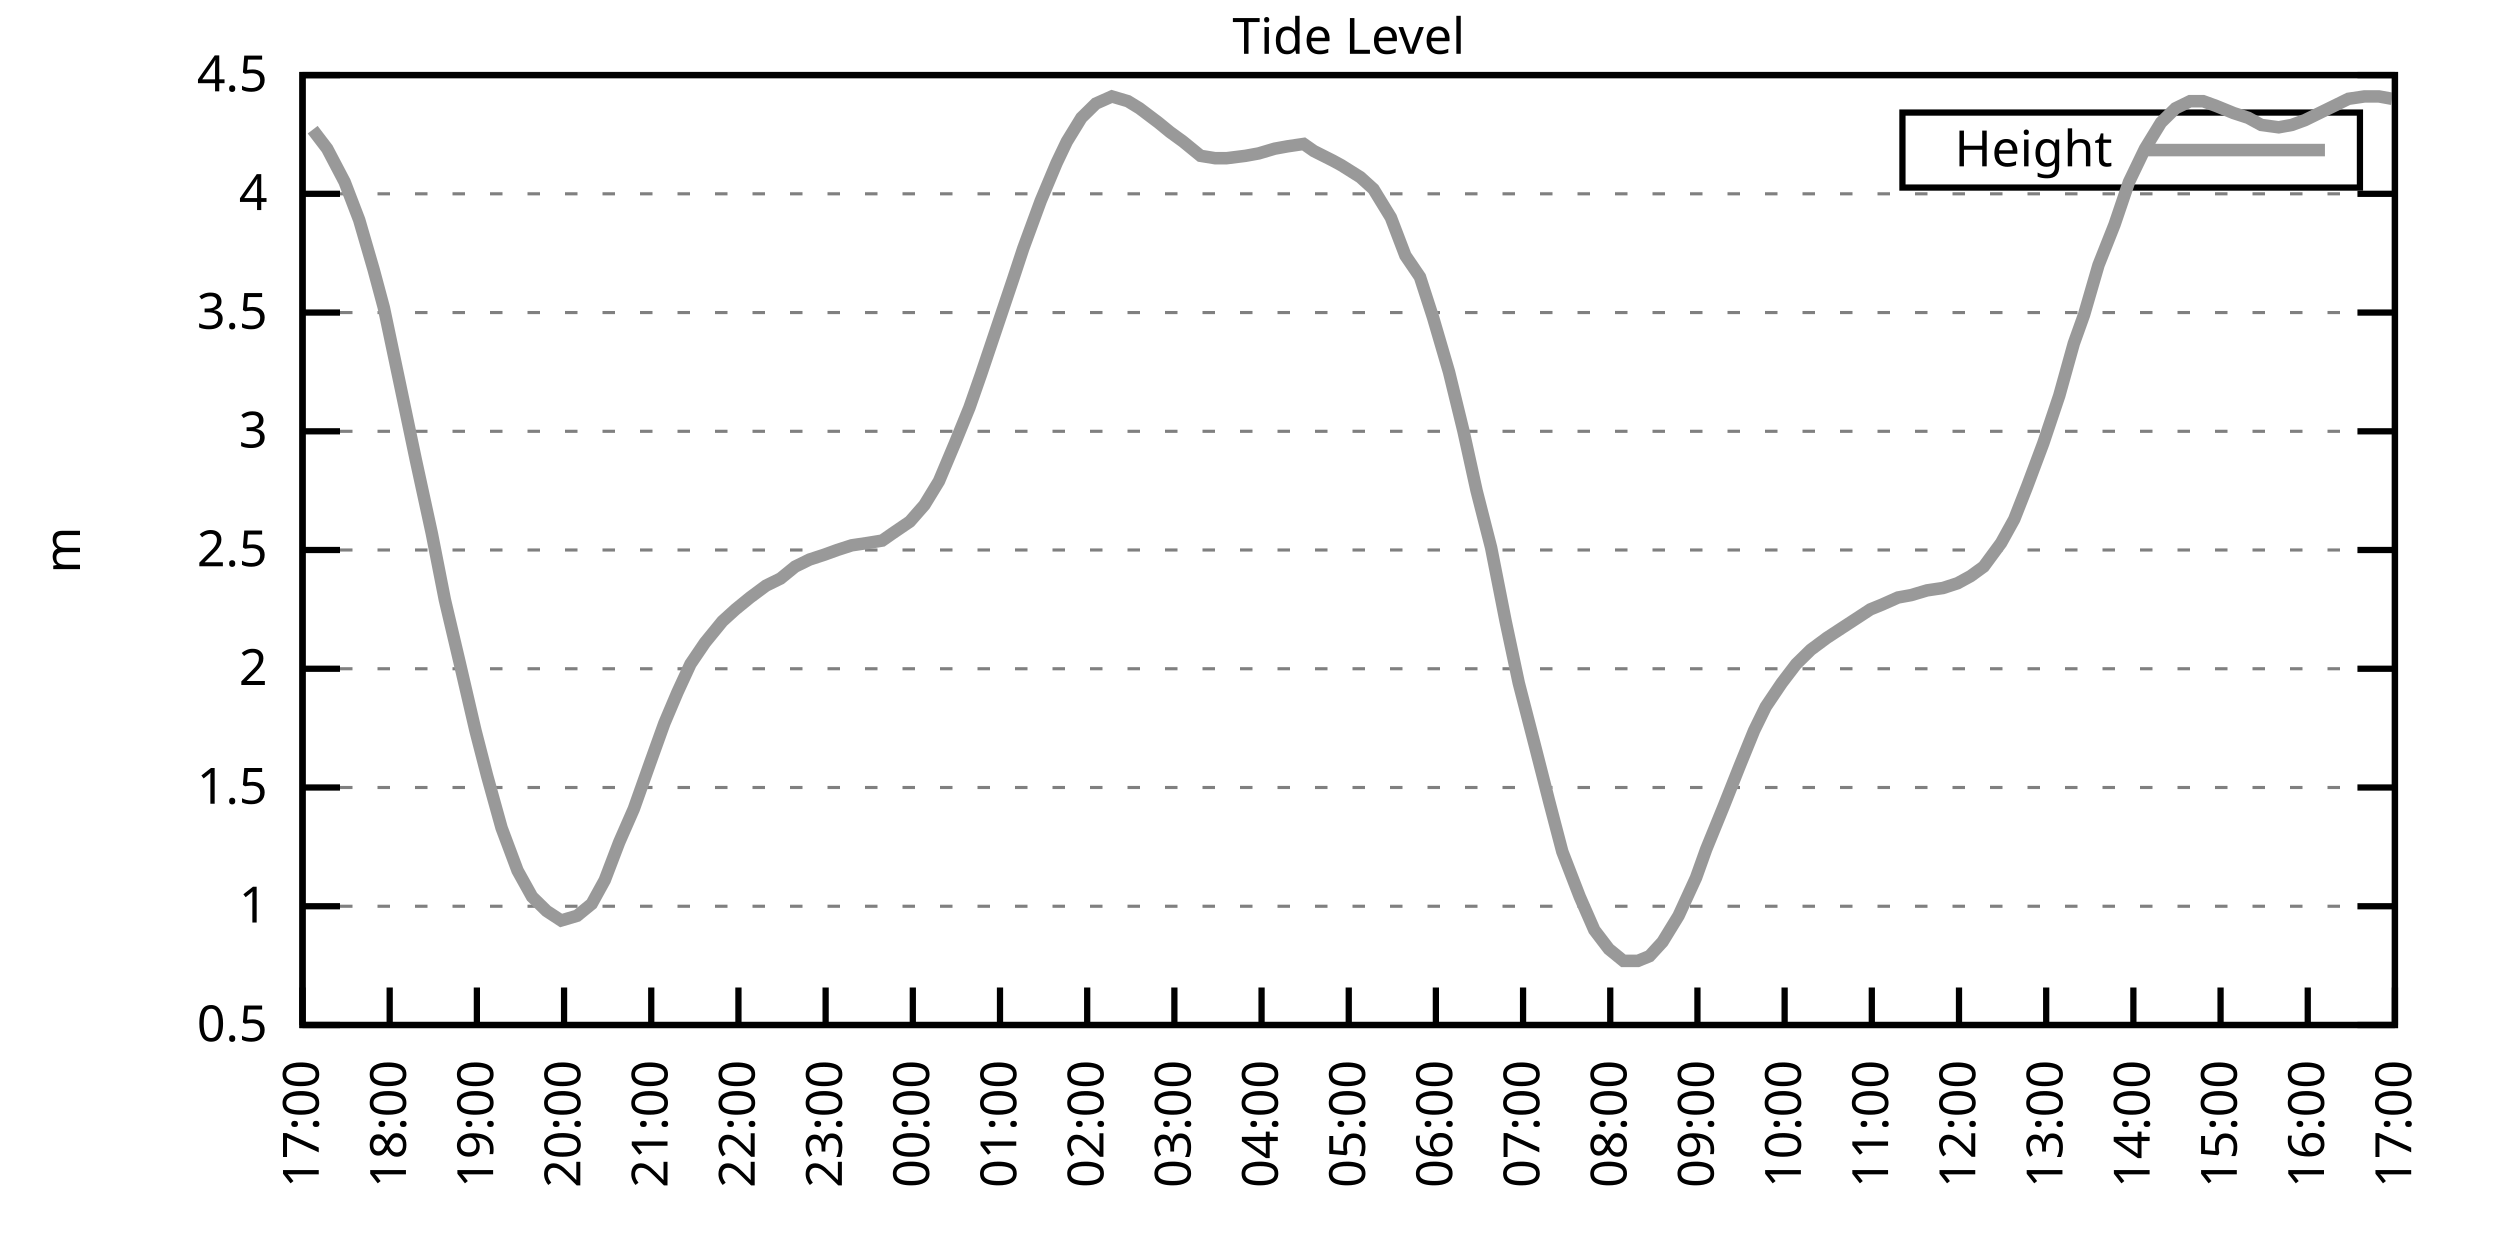
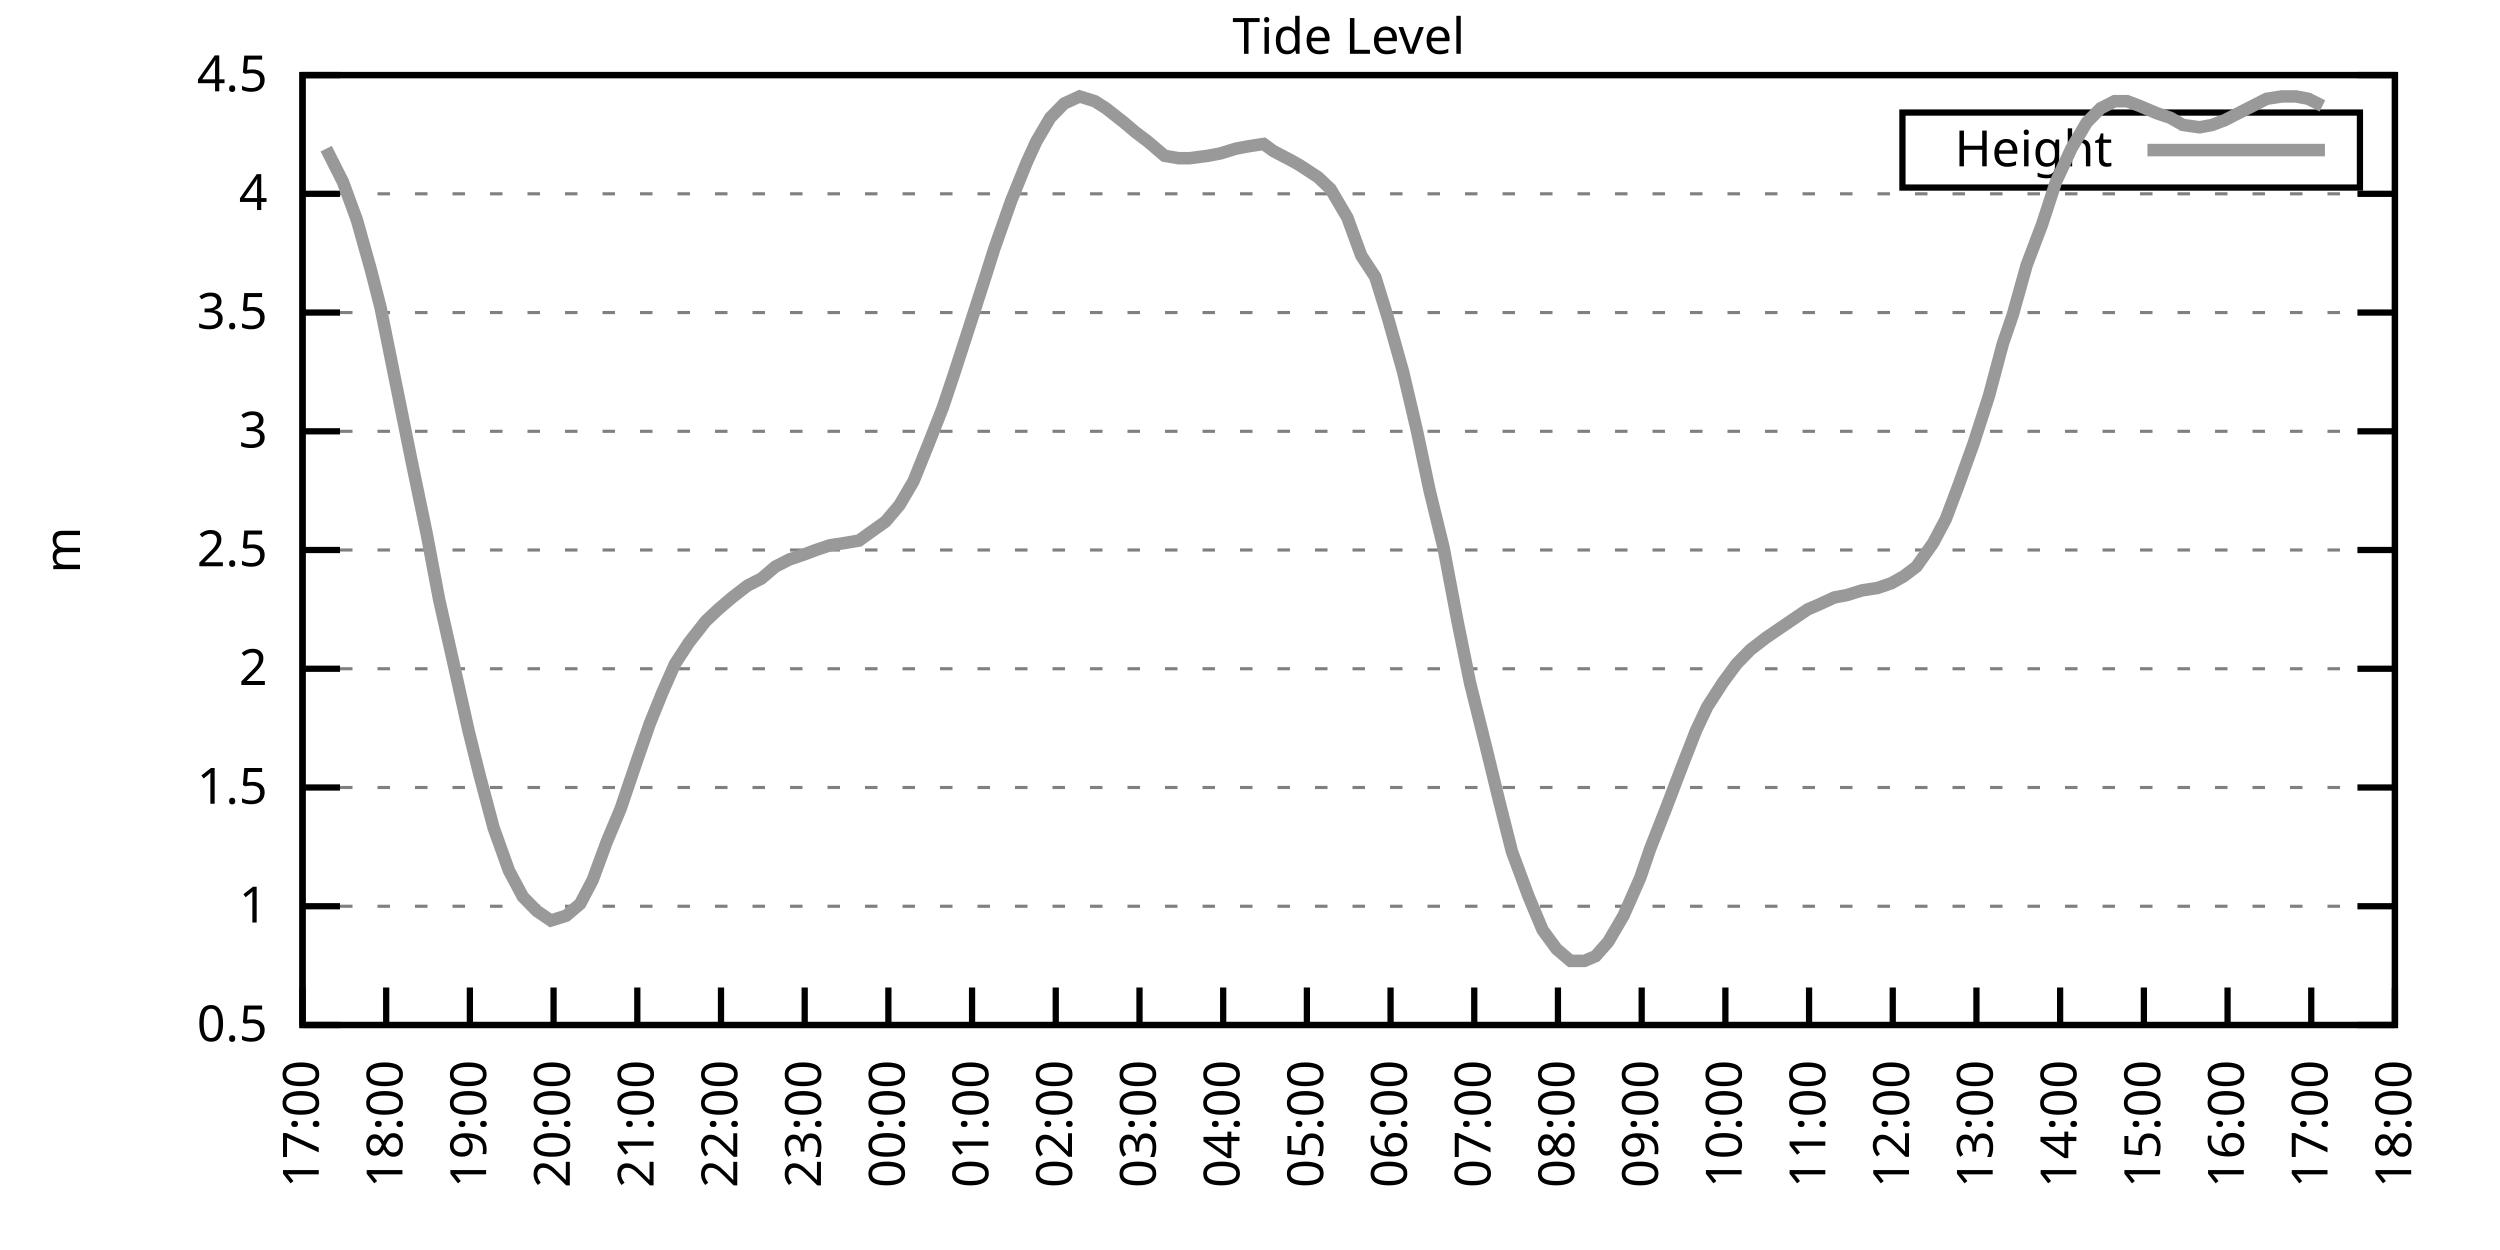
<svg xmlns="http://www.w3.org/2000/svg" xmlns:xlink="http://www.w3.org/1999/xlink" width="400" height="200" viewBox="0 0 400 200">
  <g id="gnuplot_canvas">
    <rect x="0" y="0" width="400" height="200" fill="none" />
    <defs>
      <circle id="gpDot" r="0.5" stroke-width="0.5" stroke="currentColor" />
      <path id="gpPt0" stroke-width="0.333" stroke="currentColor" d="M-1,0 h2 M0,-1 v2" />
      <path id="gpPt1" stroke-width="0.333" stroke="currentColor" d="M-1,-1 L1,1 M1,-1 L-1,1" />
      <path id="gpPt2" stroke-width="0.333" stroke="currentColor" d="M-1,0 L1,0 M0,-1 L0,1 M-1,-1 L1,1 M-1,1 L1,-1" />
      <rect id="gpPt3" stroke-width="0.333" stroke="currentColor" x="-1" y="-1" width="2" height="2" />
      <rect id="gpPt4" stroke-width="0.333" stroke="currentColor" fill="currentColor" x="-1" y="-1" width="2" height="2" />
      <circle id="gpPt5" stroke-width="0.333" stroke="currentColor" cx="0" cy="0" r="1" />
      <use xlink:href="#gpPt5" id="gpPt6" fill="currentColor" stroke="none" />
      <path id="gpPt7" stroke-width="0.333" stroke="currentColor" d="M0,-1.33 L-1.33,0.67 L1.33,0.67 z" />
      <use xlink:href="#gpPt7" id="gpPt8" fill="currentColor" stroke="none" />
      <use xlink:href="#gpPt7" id="gpPt9" stroke="currentColor" transform="rotate(180)" />
      <use xlink:href="#gpPt9" id="gpPt10" fill="currentColor" stroke="none" />
      <use xlink:href="#gpPt3" id="gpPt11" stroke="currentColor" transform="rotate(45)" />
      <use xlink:href="#gpPt11" id="gpPt12" fill="currentColor" stroke="none" />
      <path id="gpPt13" stroke-width="0.333" stroke="currentColor" d="M0,1.330 L1.265,0.411 L0.782,-1.067 L-0.782,-1.076 L-1.265,0.411 z" />
      <use xlink:href="#gpPt13" id="gpPt14" fill="currentColor" stroke="none" />
      <filter id="textbox" filterUnits="objectBoundingBox" x="0" y="0" height="1" width="1">
        <feFlood flood-color="white" flood-opacity="1" result="bgnd" />
        <feComposite in="SourceGraphic" in2="bgnd" operator="atop" />
      </filter>
      <filter id="greybox" filterUnits="objectBoundingBox" x="0" y="0" height="1" width="1">
        <feFlood flood-color="lightgrey" flood-opacity="1" result="grey" />
        <feComposite in="SourceGraphic" in2="grey" operator="atop" />
      </filter>
    </defs>
    <g fill="none" color="white" stroke="currentColor" stroke-width="1.00" stroke-linecap="butt" stroke-linejoin="miter">
</g>
    <g fill="none" color="black" stroke="currentColor" stroke-width="1.00" stroke-linecap="butt" stroke-linejoin="miter">
      <g stroke="none" shape-rendering="crispEdges">
        <polygon fill="rgb(255, 255, 255)" points="48.40,164.00 383.18,164.00 383.18,12.02 48.40,12.02 " />
      </g>
    </g>
    <g fill="none" color="black" stroke="currentColor" stroke-width="1.00" stroke-linecap="butt" stroke-linejoin="miter">
</g>
    <g fill="none" color="black" stroke="black" stroke-width="0.50" stroke-linecap="butt" stroke-linejoin="miter">
</g>
    <g fill="none" color="gray" stroke="currentColor" stroke-width="0.50" stroke-linecap="butt" stroke-linejoin="miter">
      <path stroke="gray" stroke-dasharray="2,4" class="gridline" d="M48.40,164.00 L383.19,164.00  " />
    </g>
    <g fill="none" color="gray" stroke="gray" stroke-width="1.00" stroke-linecap="butt" stroke-linejoin="miter">
</g>
    <g fill="none" color="black" stroke="currentColor" stroke-width="1.00" stroke-linecap="butt" stroke-linejoin="miter">
      <path stroke="black" d="M48.40,164.00 L54.40,164.00 M383.19,164.00 L377.19,164.00  " />
      <g transform="translate(42.80,166.60)" stroke="none" fill="black" font-family="Sans" font-size="8.00" text-anchor="end">
        <text>
          <tspan font-family="Sans"> 0.5</tspan>
        </text>
      </g>
    </g>
    <g fill="none" color="black" stroke="currentColor" stroke-width="1.00" stroke-linecap="butt" stroke-linejoin="miter">
</g>
    <g fill="none" color="black" stroke="black" stroke-width="0.50" stroke-linecap="butt" stroke-linejoin="miter">
</g>
    <g fill="none" color="gray" stroke="currentColor" stroke-width="0.50" stroke-linecap="butt" stroke-linejoin="miter">
      <path stroke="gray" stroke-dasharray="2,4" class="gridline" d="M48.40,145.00 L383.19,145.00  " />
    </g>
    <g fill="none" color="gray" stroke="gray" stroke-width="1.00" stroke-linecap="butt" stroke-linejoin="miter">
</g>
    <g fill="none" color="black" stroke="currentColor" stroke-width="1.00" stroke-linecap="butt" stroke-linejoin="miter">
      <path stroke="black" d="M48.40,145.00 L54.40,145.00 M383.19,145.00 L377.19,145.00  " />
      <g transform="translate(42.80,147.60)" stroke="none" fill="black" font-family="Sans" font-size="8.00" text-anchor="end">
        <text>
          <tspan font-family="Sans"> 1</tspan>
        </text>
      </g>
    </g>
    <g fill="none" color="black" stroke="currentColor" stroke-width="1.00" stroke-linecap="butt" stroke-linejoin="miter">
</g>
    <g fill="none" color="black" stroke="black" stroke-width="0.50" stroke-linecap="butt" stroke-linejoin="miter">
</g>
    <g fill="none" color="gray" stroke="currentColor" stroke-width="0.50" stroke-linecap="butt" stroke-linejoin="miter">
      <path stroke="gray" stroke-dasharray="2,4" class="gridline" d="M48.40,126.00 L383.19,126.00  " />
    </g>
    <g fill="none" color="gray" stroke="gray" stroke-width="1.00" stroke-linecap="butt" stroke-linejoin="miter">
</g>
    <g fill="none" color="black" stroke="currentColor" stroke-width="1.00" stroke-linecap="butt" stroke-linejoin="miter">
      <path stroke="black" d="M48.40,126.00 L54.40,126.00 M383.19,126.00 L377.19,126.00  " />
      <g transform="translate(42.80,128.60)" stroke="none" fill="black" font-family="Sans" font-size="8.00" text-anchor="end">
        <text>
          <tspan font-family="Sans"> 1.5</tspan>
        </text>
      </g>
    </g>
    <g fill="none" color="black" stroke="currentColor" stroke-width="1.00" stroke-linecap="butt" stroke-linejoin="miter">
</g>
    <g fill="none" color="black" stroke="black" stroke-width="0.50" stroke-linecap="butt" stroke-linejoin="miter">
</g>
    <g fill="none" color="gray" stroke="currentColor" stroke-width="0.50" stroke-linecap="butt" stroke-linejoin="miter">
      <path stroke="gray" stroke-dasharray="2,4" class="gridline" d="M48.40,107.00 L383.19,107.00  " />
    </g>
    <g fill="none" color="gray" stroke="gray" stroke-width="1.00" stroke-linecap="butt" stroke-linejoin="miter">
</g>
    <g fill="none" color="black" stroke="currentColor" stroke-width="1.00" stroke-linecap="butt" stroke-linejoin="miter">
      <path stroke="black" d="M48.40,107.00 L54.40,107.00 M383.19,107.00 L377.19,107.00  " />
      <g transform="translate(42.80,109.60)" stroke="none" fill="black" font-family="Sans" font-size="8.00" text-anchor="end">
        <text>
          <tspan font-family="Sans"> 2</tspan>
        </text>
      </g>
    </g>
    <g fill="none" color="black" stroke="currentColor" stroke-width="1.00" stroke-linecap="butt" stroke-linejoin="miter">
</g>
    <g fill="none" color="black" stroke="black" stroke-width="0.50" stroke-linecap="butt" stroke-linejoin="miter">
</g>
    <g fill="none" color="gray" stroke="currentColor" stroke-width="0.50" stroke-linecap="butt" stroke-linejoin="miter">
      <path stroke="gray" stroke-dasharray="2,4" class="gridline" d="M48.40,88.00 L383.19,88.00  " />
    </g>
    <g fill="none" color="gray" stroke="gray" stroke-width="1.00" stroke-linecap="butt" stroke-linejoin="miter">
</g>
    <g fill="none" color="black" stroke="currentColor" stroke-width="1.00" stroke-linecap="butt" stroke-linejoin="miter">
      <path stroke="black" d="M48.40,88.00 L54.40,88.00 M383.19,88.00 L377.19,88.00  " />
      <g transform="translate(42.80,90.60)" stroke="none" fill="black" font-family="Sans" font-size="8.00" text-anchor="end">
        <text>
          <tspan font-family="Sans"> 2.5</tspan>
        </text>
      </g>
    </g>
    <g fill="none" color="black" stroke="currentColor" stroke-width="1.00" stroke-linecap="butt" stroke-linejoin="miter">
</g>
    <g fill="none" color="black" stroke="black" stroke-width="0.50" stroke-linecap="butt" stroke-linejoin="miter">
</g>
    <g fill="none" color="gray" stroke="currentColor" stroke-width="0.50" stroke-linecap="butt" stroke-linejoin="miter">
      <path stroke="gray" stroke-dasharray="2,4" class="gridline" d="M48.40,69.01 L383.19,69.01  " />
    </g>
    <g fill="none" color="gray" stroke="gray" stroke-width="1.00" stroke-linecap="butt" stroke-linejoin="miter">
</g>
    <g fill="none" color="black" stroke="currentColor" stroke-width="1.00" stroke-linecap="butt" stroke-linejoin="miter">
      <path stroke="black" d="M48.40,69.01 L54.40,69.01 M383.19,69.01 L377.19,69.01  " />
      <g transform="translate(42.80,71.61)" stroke="none" fill="black" font-family="Sans" font-size="8.00" text-anchor="end">
        <text>
          <tspan font-family="Sans"> 3</tspan>
        </text>
      </g>
    </g>
    <g fill="none" color="black" stroke="currentColor" stroke-width="1.00" stroke-linecap="butt" stroke-linejoin="miter">
</g>
    <g fill="none" color="black" stroke="black" stroke-width="0.50" stroke-linecap="butt" stroke-linejoin="miter">
</g>
    <g fill="none" color="gray" stroke="currentColor" stroke-width="0.50" stroke-linecap="butt" stroke-linejoin="miter">
      <path stroke="gray" stroke-dasharray="2,4" class="gridline" d="M48.40,50.01 L383.19,50.01  " />
    </g>
    <g fill="none" color="gray" stroke="gray" stroke-width="1.00" stroke-linecap="butt" stroke-linejoin="miter">
</g>
    <g fill="none" color="black" stroke="currentColor" stroke-width="1.00" stroke-linecap="butt" stroke-linejoin="miter">
      <path stroke="black" d="M48.40,50.01 L54.40,50.01 M383.19,50.01 L377.19,50.01  " />
      <g transform="translate(42.80,52.61)" stroke="none" fill="black" font-family="Sans" font-size="8.00" text-anchor="end">
        <text>
          <tspan font-family="Sans"> 3.5</tspan>
        </text>
      </g>
    </g>
    <g fill="none" color="black" stroke="currentColor" stroke-width="1.00" stroke-linecap="butt" stroke-linejoin="miter">
</g>
    <g fill="none" color="black" stroke="black" stroke-width="0.50" stroke-linecap="butt" stroke-linejoin="miter">
</g>
    <g fill="none" color="gray" stroke="currentColor" stroke-width="0.50" stroke-linecap="butt" stroke-linejoin="miter">
      <path stroke="gray" stroke-dasharray="2,4" class="gridline" d="M48.40,31.01 L383.19,31.01  " />
    </g>
    <g fill="none" color="gray" stroke="gray" stroke-width="1.00" stroke-linecap="butt" stroke-linejoin="miter">
</g>
    <g fill="none" color="black" stroke="currentColor" stroke-width="1.00" stroke-linecap="butt" stroke-linejoin="miter">
      <path stroke="black" d="M48.40,31.01 L54.40,31.01 M383.19,31.01 L377.19,31.01  " />
      <g transform="translate(42.80,33.61)" stroke="none" fill="black" font-family="Sans" font-size="8.00" text-anchor="end">
        <text>
          <tspan font-family="Sans"> 4</tspan>
        </text>
      </g>
    </g>
    <g fill="none" color="black" stroke="currentColor" stroke-width="1.00" stroke-linecap="butt" stroke-linejoin="miter">
</g>
    <g fill="none" color="black" stroke="black" stroke-width="0.50" stroke-linecap="butt" stroke-linejoin="miter">
</g>
    <g fill="none" color="gray" stroke="currentColor" stroke-width="0.50" stroke-linecap="butt" stroke-linejoin="miter">
      <path stroke="gray" stroke-dasharray="2,4" class="gridline" d="M48.40,12.01 L383.19,12.01  " />
    </g>
    <g fill="none" color="gray" stroke="gray" stroke-width="1.00" stroke-linecap="butt" stroke-linejoin="miter">
</g>
    <g fill="none" color="black" stroke="currentColor" stroke-width="1.00" stroke-linecap="butt" stroke-linejoin="miter">
      <path stroke="black" d="M48.40,12.01 L54.40,12.01 M383.19,12.01 L377.19,12.01  " />
      <g transform="translate(42.80,14.61)" stroke="none" fill="black" font-family="Sans" font-size="8.00" text-anchor="end">
        <text>
          <tspan font-family="Sans"> 4.5</tspan>
        </text>
      </g>
    </g>
    <g fill="none" color="black" stroke="currentColor" stroke-width="1.00" stroke-linecap="butt" stroke-linejoin="miter">
      <path stroke="black" d="M48.40,164.00 L48.40,158.00  " />
      <g transform="translate(51.00,169.60) rotate(270.00)" stroke="none" fill="black" font-family="Sans" font-size="8.00" text-anchor="end">
        <text>
          <tspan font-family="Sans">17:00</tspan>
        </text>
      </g>
    </g>
    <g fill="none" color="black" stroke="currentColor" stroke-width="1.00" stroke-linecap="butt" stroke-linejoin="miter">
-       <path stroke="black" d="M62.35,164.00 L62.35,158.00  " />
-       <g transform="translate(64.95,169.60) rotate(270.00)" stroke="none" fill="black" font-family="Sans" font-size="8.00" text-anchor="end">
+       <path stroke="black" d="M61.79,164.00 L61.79,158.00  " />
+       <g transform="translate(64.39,169.60) rotate(270.00)" stroke="none" fill="black" font-family="Sans" font-size="8.00" text-anchor="end">
        <text>
          <tspan font-family="Sans">18:00</tspan>
        </text>
      </g>
    </g>
    <g fill="none" color="black" stroke="currentColor" stroke-width="1.00" stroke-linecap="butt" stroke-linejoin="miter">
-       <path stroke="black" d="M76.30,164.00 L76.30,158.00  " />
-       <g transform="translate(78.90,169.60) rotate(270.00)" stroke="none" fill="black" font-family="Sans" font-size="8.00" text-anchor="end">
+       <path stroke="black" d="M75.18,164.00 L75.18,158.00  " />
+       <g transform="translate(77.78,169.60) rotate(270.00)" stroke="none" fill="black" font-family="Sans" font-size="8.00" text-anchor="end">
        <text>
          <tspan font-family="Sans">19:00</tspan>
        </text>
      </g>
    </g>
    <g fill="none" color="black" stroke="currentColor" stroke-width="1.00" stroke-linecap="butt" stroke-linejoin="miter">
-       <path stroke="black" d="M90.25,164.00 L90.25,158.00  " />
-       <g transform="translate(92.85,169.60) rotate(270.00)" stroke="none" fill="black" font-family="Sans" font-size="8.00" text-anchor="end">
+       <path stroke="black" d="M88.57,164.00 L88.57,158.00  " />
+       <g transform="translate(91.17,169.60) rotate(270.00)" stroke="none" fill="black" font-family="Sans" font-size="8.00" text-anchor="end">
        <text>
          <tspan font-family="Sans">20:00</tspan>
        </text>
      </g>
    </g>
    <g fill="none" color="black" stroke="currentColor" stroke-width="1.00" stroke-linecap="butt" stroke-linejoin="miter">
-       <path stroke="black" d="M104.20,164.00 L104.20,158.00  " />
-       <g transform="translate(106.80,169.60) rotate(270.00)" stroke="none" fill="black" font-family="Sans" font-size="8.00" text-anchor="end">
+       <path stroke="black" d="M101.97,164.00 L101.97,158.00  " />
+       <g transform="translate(104.57,169.60) rotate(270.00)" stroke="none" fill="black" font-family="Sans" font-size="8.00" text-anchor="end">
        <text>
          <tspan font-family="Sans">21:00</tspan>
        </text>
      </g>
    </g>
    <g fill="none" color="black" stroke="currentColor" stroke-width="1.00" stroke-linecap="butt" stroke-linejoin="miter">
-       <path stroke="black" d="M118.15,164.00 L118.15,158.00  " />
-       <g transform="translate(120.75,169.60) rotate(270.00)" stroke="none" fill="black" font-family="Sans" font-size="8.00" text-anchor="end">
+       <path stroke="black" d="M115.36,164.00 L115.36,158.00  " />
+       <g transform="translate(117.96,169.60) rotate(270.00)" stroke="none" fill="black" font-family="Sans" font-size="8.00" text-anchor="end">
        <text>
          <tspan font-family="Sans">22:00</tspan>
        </text>
      </g>
    </g>
    <g fill="none" color="black" stroke="currentColor" stroke-width="1.00" stroke-linecap="butt" stroke-linejoin="miter">
-       <path stroke="black" d="M132.10,164.00 L132.10,158.00  " />
-       <g transform="translate(134.70,169.60) rotate(270.00)" stroke="none" fill="black" font-family="Sans" font-size="8.00" text-anchor="end">
+       <path stroke="black" d="M128.75,164.00 L128.75,158.00  " />
+       <g transform="translate(131.35,169.60) rotate(270.00)" stroke="none" fill="black" font-family="Sans" font-size="8.00" text-anchor="end">
        <text>
          <tspan font-family="Sans">23:00</tspan>
        </text>
      </g>
    </g>
    <g fill="none" color="black" stroke="currentColor" stroke-width="1.00" stroke-linecap="butt" stroke-linejoin="miter">
-       <path stroke="black" d="M146.05,164.00 L146.05,158.00  " />
-       <g transform="translate(148.65,169.60) rotate(270.00)" stroke="none" fill="black" font-family="Sans" font-size="8.00" text-anchor="end">
+       <path stroke="black" d="M142.14,164.00 L142.14,158.00  " />
+       <g transform="translate(144.74,169.60) rotate(270.00)" stroke="none" fill="black" font-family="Sans" font-size="8.00" text-anchor="end">
        <text>
          <tspan font-family="Sans">00:00</tspan>
        </text>
      </g>
    </g>
    <g fill="none" color="black" stroke="currentColor" stroke-width="1.00" stroke-linecap="butt" stroke-linejoin="miter">
-       <path stroke="black" d="M160.00,164.00 L160.00,158.00  " />
-       <g transform="translate(162.60,169.60) rotate(270.00)" stroke="none" fill="black" font-family="Sans" font-size="8.00" text-anchor="end">
+       <path stroke="black" d="M155.53,164.00 L155.53,158.00  " />
+       <g transform="translate(158.13,169.60) rotate(270.00)" stroke="none" fill="black" font-family="Sans" font-size="8.00" text-anchor="end">
        <text>
          <tspan font-family="Sans">01:00</tspan>
        </text>
      </g>
    </g>
    <g fill="none" color="black" stroke="currentColor" stroke-width="1.00" stroke-linecap="butt" stroke-linejoin="miter">
-       <path stroke="black" d="M173.95,164.00 L173.95,158.00  " />
-       <g transform="translate(176.55,169.60) rotate(270.00)" stroke="none" fill="black" font-family="Sans" font-size="8.00" text-anchor="end">
+       <path stroke="black" d="M168.92,164.00 L168.92,158.00  " />
+       <g transform="translate(171.52,169.60) rotate(270.00)" stroke="none" fill="black" font-family="Sans" font-size="8.00" text-anchor="end">
        <text>
          <tspan font-family="Sans">02:00</tspan>
        </text>
      </g>
    </g>
    <g fill="none" color="black" stroke="currentColor" stroke-width="1.00" stroke-linecap="butt" stroke-linejoin="miter">
-       <path stroke="black" d="M187.90,164.00 L187.90,158.00  " />
-       <g transform="translate(190.50,169.60) rotate(270.00)" stroke="none" fill="black" font-family="Sans" font-size="8.00" text-anchor="end">
+       <path stroke="black" d="M182.32,164.00 L182.32,158.00  " />
+       <g transform="translate(184.92,169.60) rotate(270.00)" stroke="none" fill="black" font-family="Sans" font-size="8.00" text-anchor="end">
        <text>
          <tspan font-family="Sans">03:00</tspan>
        </text>
      </g>
    </g>
    <g fill="none" color="black" stroke="currentColor" stroke-width="1.00" stroke-linecap="butt" stroke-linejoin="miter">
-       <path stroke="black" d="M201.85,164.00 L201.85,158.00  " />
-       <g transform="translate(204.45,169.60) rotate(270.00)" stroke="none" fill="black" font-family="Sans" font-size="8.00" text-anchor="end">
+       <path stroke="black" d="M195.71,164.00 L195.71,158.00  " />
+       <g transform="translate(198.31,169.60) rotate(270.00)" stroke="none" fill="black" font-family="Sans" font-size="8.00" text-anchor="end">
        <text>
          <tspan font-family="Sans">04:00</tspan>
        </text>
      </g>
    </g>
    <g fill="none" color="black" stroke="currentColor" stroke-width="1.00" stroke-linecap="butt" stroke-linejoin="miter">
-       <path stroke="black" d="M215.80,164.00 L215.80,158.00  " />
-       <g transform="translate(218.40,169.60) rotate(270.00)" stroke="none" fill="black" font-family="Sans" font-size="8.00" text-anchor="end">
+       <path stroke="black" d="M209.10,164.00 L209.10,158.00  " />
+       <g transform="translate(211.70,169.60) rotate(270.00)" stroke="none" fill="black" font-family="Sans" font-size="8.00" text-anchor="end">
        <text>
          <tspan font-family="Sans">05:00</tspan>
        </text>
      </g>
    </g>
    <g fill="none" color="black" stroke="currentColor" stroke-width="1.00" stroke-linecap="butt" stroke-linejoin="miter">
-       <path stroke="black" d="M229.74,164.00 L229.74,158.00  " />
-       <g transform="translate(232.34,169.60) rotate(270.00)" stroke="none" fill="black" font-family="Sans" font-size="8.00" text-anchor="end">
+       <path stroke="black" d="M222.49,164.00 L222.49,158.00  " />
+       <g transform="translate(225.09,169.60) rotate(270.00)" stroke="none" fill="black" font-family="Sans" font-size="8.00" text-anchor="end">
        <text>
          <tspan font-family="Sans">06:00</tspan>
        </text>
      </g>
    </g>
    <g fill="none" color="black" stroke="currentColor" stroke-width="1.00" stroke-linecap="butt" stroke-linejoin="miter">
-       <path stroke="black" d="M243.69,164.00 L243.69,158.00  " />
-       <g transform="translate(246.29,169.60) rotate(270.00)" stroke="none" fill="black" font-family="Sans" font-size="8.00" text-anchor="end">
+       <path stroke="black" d="M235.88,164.00 L235.88,158.00  " />
+       <g transform="translate(238.48,169.60) rotate(270.00)" stroke="none" fill="black" font-family="Sans" font-size="8.00" text-anchor="end">
        <text>
          <tspan font-family="Sans">07:00</tspan>
        </text>
      </g>
    </g>
    <g fill="none" color="black" stroke="currentColor" stroke-width="1.00" stroke-linecap="butt" stroke-linejoin="miter">
-       <path stroke="black" d="M257.64,164.00 L257.64,158.00  " />
-       <g transform="translate(260.24,169.60) rotate(270.00)" stroke="none" fill="black" font-family="Sans" font-size="8.00" text-anchor="end">
+       <path stroke="black" d="M249.27,164.00 L249.27,158.00  " />
+       <g transform="translate(251.87,169.60) rotate(270.00)" stroke="none" fill="black" font-family="Sans" font-size="8.00" text-anchor="end">
        <text>
          <tspan font-family="Sans">08:00</tspan>
        </text>
      </g>
    </g>
    <g fill="none" color="black" stroke="currentColor" stroke-width="1.00" stroke-linecap="butt" stroke-linejoin="miter">
-       <path stroke="black" d="M271.59,164.00 L271.59,158.00  " />
-       <g transform="translate(274.19,169.60) rotate(270.00)" stroke="none" fill="black" font-family="Sans" font-size="8.00" text-anchor="end">
+       <path stroke="black" d="M262.67,164.00 L262.67,158.00  " />
+       <g transform="translate(265.27,169.60) rotate(270.00)" stroke="none" fill="black" font-family="Sans" font-size="8.00" text-anchor="end">
        <text>
          <tspan font-family="Sans">09:00</tspan>
        </text>
      </g>
    </g>
    <g fill="none" color="black" stroke="currentColor" stroke-width="1.00" stroke-linecap="butt" stroke-linejoin="miter">
-       <path stroke="black" d="M285.54,164.00 L285.54,158.00  " />
-       <g transform="translate(288.14,169.60) rotate(270.00)" stroke="none" fill="black" font-family="Sans" font-size="8.00" text-anchor="end">
+       <path stroke="black" d="M276.06,164.00 L276.06,158.00  " />
+       <g transform="translate(278.66,169.60) rotate(270.00)" stroke="none" fill="black" font-family="Sans" font-size="8.00" text-anchor="end">
        <text>
          <tspan font-family="Sans">10:00</tspan>
        </text>
      </g>
    </g>
    <g fill="none" color="black" stroke="currentColor" stroke-width="1.00" stroke-linecap="butt" stroke-linejoin="miter">
-       <path stroke="black" d="M299.49,164.00 L299.49,158.00  " />
-       <g transform="translate(302.09,169.60) rotate(270.00)" stroke="none" fill="black" font-family="Sans" font-size="8.00" text-anchor="end">
+       <path stroke="black" d="M289.45,164.00 L289.45,158.00  " />
+       <g transform="translate(292.05,169.60) rotate(270.00)" stroke="none" fill="black" font-family="Sans" font-size="8.00" text-anchor="end">
        <text>
          <tspan font-family="Sans">11:00</tspan>
        </text>
      </g>
    </g>
    <g fill="none" color="black" stroke="currentColor" stroke-width="1.00" stroke-linecap="butt" stroke-linejoin="miter">
-       <path stroke="black" d="M313.44,164.00 L313.44,158.00  " />
-       <g transform="translate(316.04,169.60) rotate(270.00)" stroke="none" fill="black" font-family="Sans" font-size="8.00" text-anchor="end">
+       <path stroke="black" d="M302.84,164.00 L302.84,158.00  " />
+       <g transform="translate(305.44,169.60) rotate(270.00)" stroke="none" fill="black" font-family="Sans" font-size="8.00" text-anchor="end">
        <text>
          <tspan font-family="Sans">12:00</tspan>
        </text>
      </g>
    </g>
    <g fill="none" color="black" stroke="currentColor" stroke-width="1.00" stroke-linecap="butt" stroke-linejoin="miter">
-       <path stroke="black" d="M327.39,164.00 L327.39,158.00  " />
-       <g transform="translate(329.99,169.60) rotate(270.00)" stroke="none" fill="black" font-family="Sans" font-size="8.00" text-anchor="end">
+       <path stroke="black" d="M316.23,164.00 L316.23,158.00  " />
+       <g transform="translate(318.83,169.60) rotate(270.00)" stroke="none" fill="black" font-family="Sans" font-size="8.00" text-anchor="end">
        <text>
          <tspan font-family="Sans">13:00</tspan>
        </text>
      </g>
    </g>
    <g fill="none" color="black" stroke="currentColor" stroke-width="1.00" stroke-linecap="butt" stroke-linejoin="miter">
-       <path stroke="black" d="M341.34,164.00 L341.34,158.00  " />
-       <g transform="translate(343.94,169.60) rotate(270.00)" stroke="none" fill="black" font-family="Sans" font-size="8.00" text-anchor="end">
+       <path stroke="black" d="M329.62,164.00 L329.62,158.00  " />
+       <g transform="translate(332.22,169.60) rotate(270.00)" stroke="none" fill="black" font-family="Sans" font-size="8.00" text-anchor="end">
        <text>
          <tspan font-family="Sans">14:00</tspan>
        </text>
      </g>
    </g>
    <g fill="none" color="black" stroke="currentColor" stroke-width="1.00" stroke-linecap="butt" stroke-linejoin="miter">
-       <path stroke="black" d="M355.29,164.00 L355.29,158.00  " />
-       <g transform="translate(357.89,169.60) rotate(270.00)" stroke="none" fill="black" font-family="Sans" font-size="8.00" text-anchor="end">
+       <path stroke="black" d="M343.02,164.00 L343.02,158.00  " />
+       <g transform="translate(345.62,169.60) rotate(270.00)" stroke="none" fill="black" font-family="Sans" font-size="8.00" text-anchor="end">
        <text>
          <tspan font-family="Sans">15:00</tspan>
        </text>
      </g>
    </g>
    <g fill="none" color="black" stroke="currentColor" stroke-width="1.00" stroke-linecap="butt" stroke-linejoin="miter">
-       <path stroke="black" d="M369.24,164.00 L369.24,158.00  " />
-       <g transform="translate(371.84,169.60) rotate(270.00)" stroke="none" fill="black" font-family="Sans" font-size="8.00" text-anchor="end">
+       <path stroke="black" d="M356.41,164.00 L356.41,158.00  " />
+       <g transform="translate(359.01,169.60) rotate(270.00)" stroke="none" fill="black" font-family="Sans" font-size="8.00" text-anchor="end">
        <text>
          <tspan font-family="Sans">16:00</tspan>
+         </text>
+       </g>
+     </g>
+     <g fill="none" color="black" stroke="currentColor" stroke-width="1.00" stroke-linecap="butt" stroke-linejoin="miter">
+       <path stroke="black" d="M369.80,164.00 L369.80,158.00  " />
+       <g transform="translate(372.40,169.60) rotate(270.00)" stroke="none" fill="black" font-family="Sans" font-size="8.00" text-anchor="end">
+         <text>
+           <tspan font-family="Sans">17:00</tspan>
        </text>
      </g>
    </g>
    <g fill="none" color="black" stroke="currentColor" stroke-width="1.00" stroke-linecap="butt" stroke-linejoin="miter">
      <path stroke="black" d="M383.19,164.00 L383.19,158.00  " />
      <g transform="translate(385.79,169.60) rotate(270.00)" stroke="none" fill="black" font-family="Sans" font-size="8.00" text-anchor="end">
        <text>
-           <tspan font-family="Sans">17:00</tspan>
+           <tspan font-family="Sans">18:00</tspan>
        </text>
      </g>
    </g>
    <g fill="none" color="black" stroke="currentColor" stroke-width="1.00" stroke-linecap="butt" stroke-linejoin="miter">
</g>
    <g fill="none" color="black" stroke="currentColor" stroke-width="1.00" stroke-linecap="butt" stroke-linejoin="miter">
      <path stroke="black" d="M48.40,12.01 L48.40,164.00 L383.19,164.00 L383.19,12.01 L48.40,12.01 Z  " />
    </g>
    <g fill="none" color="black" stroke="currentColor" stroke-width="1.00" stroke-linecap="butt" stroke-linejoin="miter">
</g>
    <g fill="none" color="black" stroke="currentColor" stroke-width="1.00" stroke-linecap="butt" stroke-linejoin="miter">
      <path stroke="black" d="M304.39,30.01 L304.39,18.01 L377.59,18.01 L377.59,30.01 L304.39,30.01 Z  " />
    </g>
    <g id="Tide_level_plot_1">
      <g fill="none" color="white" stroke="black" stroke-width="2.00" stroke-linecap="butt" stroke-linejoin="miter">
</g>
      <g fill="none" color="black" stroke="currentColor" stroke-width="2.00" stroke-linecap="butt" stroke-linejoin="miter">
        <g transform="translate(337.99,26.61)" stroke="none" fill="black" font-family="Sans" font-size="8.00" text-anchor="end">
          <text>
            <tspan font-family="Sans">Height</tspan>
          </text>
        </g>
      </g>
      <g fill="none" color="black" stroke="currentColor" stroke-width="2.00" stroke-linecap="butt" stroke-linejoin="miter">
-         <path stroke="rgb(153, 153, 153)" d="M343.59,24.01 L371.99,24.01 M50.03,20.75 L52.35,23.79 L55.14,29.11 L57.47,35.19 L59.79,43.17 L61.42,49.25   L63.98,61.41 L66.53,73.57 L69.09,85.35 L71.18,95.98 L73.51,105.86 L76.07,116.88 L77.93,124.10 L80.25,132.46   L82.81,139.30 L85.13,143.48 L87.46,145.76 L89.78,147.28 L92.34,146.52 L94.67,144.62 L96.76,140.82 L99.08,134.74   L101.41,129.42 L103.97,122.20 L106.29,115.74 L108.38,110.80 L110.48,106.24 L112.80,102.82 L115.59,99.40 L117.68,97.50   L120.01,95.60 L122.57,93.70 L124.89,92.56 L127.22,90.66 L129.54,89.52 L131.87,88.76 L133.96,88.00 L136.28,87.25   L138.84,86.87 L141.16,86.49 L142.79,85.35 L145.58,83.45 L147.91,80.79 L150.23,76.99 L152.79,70.91 L155.11,65.21   L156.97,59.89 L159.53,52.29 L162.09,44.69 L163.72,39.75 L166.51,32.15 L169.06,26.07 L170.69,22.65 L173.02,18.85   L175.34,16.57 L177.90,15.43 L180.46,16.19 L182.32,17.33 L185.34,19.61 L187.20,21.13 L189.29,22.65 L192.08,24.93   L194.41,25.31 L196.27,25.31 L199.29,24.93 L201.38,24.55 L203.94,23.79 L206.03,23.41 L208.59,23.03 L210.22,24.17   L213.24,25.69 L214.63,26.45 L217.65,28.35 L219.75,30.25 L222.54,34.81 L224.86,40.89 L227.19,44.31 L229.28,50.77   L231.84,59.51 L234.16,69.01 L236.25,78.51 L238.58,87.63 L240.90,99.40 L243.00,109.28 L245.55,119.16 L247.88,128.28   L249.97,136.26 L252.76,143.48 L255.09,148.80 L257.41,151.84 L259.74,153.74 L262.06,153.74 L263.92,152.98 L266.01,150.70   L268.57,146.52 L271.36,140.44 L272.99,135.88 L275.78,129.04 L278.34,122.58 L280.66,116.88 L282.52,113.08 L285.08,109.28   L287.40,106.24 L289.73,103.96 L292.29,102.06 L294.61,100.54 L296.94,99.02 L299.26,97.50 L301.12,96.74 L303.68,95.60   L305.77,95.22 L308.33,94.46 L310.88,94.08 L313.21,93.32 L315.30,92.18 L317.39,90.66 L320.18,86.87 L322.28,83.07   L324.37,77.75 L326.93,70.91 L329.48,63.31 L331.81,54.95 L333.44,50.39 L335.76,42.41 L338.32,35.95 L340.64,29.11   L343.20,23.79 L345.76,19.61 L348.08,17.33 L350.41,16.19 L352.50,16.19 L354.59,16.95 L357.38,18.09 L359.71,18.85   L361.80,19.99 L364.59,20.37 L366.68,19.99 L368.78,19.23 L371.10,18.09 L373.43,16.95 L375.75,15.81 L378.31,15.43   L380.63,15.43 L382.73,15.81  " />
+         <path stroke="rgb(153, 153, 153)" d="M343.59,24.01 L371.99,24.01 M52.19,23.79 L54.87,29.11 L57.10,35.19 L59.34,43.17 L60.90,49.25 L63.35,61.41   L65.81,73.57 L68.26,85.35 L70.27,95.98 L72.50,105.86 L74.96,116.88 L76.75,124.10 L78.98,132.46 L81.43,139.30   L83.66,143.48 L85.90,145.76 L88.13,147.28 L90.58,146.52 L92.82,144.62 L94.82,140.82 L97.06,134.74 L99.29,129.42   L101.74,122.20 L103.98,115.74 L105.98,110.80 L107.99,106.24 L110.22,102.82 L112.90,99.40 L114.91,97.50 L117.14,95.60   L119.60,93.70 L121.83,92.56 L124.06,90.66 L126.29,89.52 L128.53,88.76 L130.54,88.00 L132.77,87.25 L135.22,86.87   L137.45,86.49 L139.02,85.35 L141.69,83.45 L143.93,80.79 L146.16,76.99 L148.61,70.91 L150.85,65.21 L152.63,59.89   L155.09,52.29 L157.54,44.69 L159.10,39.75 L161.78,32.15 L164.24,26.07 L165.80,22.65 L168.03,18.85 L170.26,16.57   L172.72,15.43 L175.17,16.19 L176.96,17.33 L179.86,19.61 L181.65,21.13 L183.66,22.65 L186.33,24.93 L188.57,25.31   L190.35,25.31 L193.25,24.93 L195.26,24.55 L197.72,23.79 L199.73,23.41 L202.18,23.03 L203.74,24.17 L206.64,25.69   L207.98,26.45 L210.88,28.35 L212.89,30.25 L215.57,34.81 L217.80,40.89 L220.04,44.31 L222.04,50.77 L224.50,59.51   L226.73,69.01 L228.74,78.51 L230.97,87.63 L233.20,99.40 L235.21,109.28 L237.67,119.16 L239.90,128.28 L241.91,136.26   L244.59,143.48 L246.82,148.80 L249.05,151.84 L251.28,153.74 L253.51,153.74 L255.30,152.98 L257.31,150.70 L259.76,146.52   L262.44,140.44 L264.00,135.88 L266.68,129.04 L269.14,122.58 L271.37,116.88 L273.16,113.08 L275.61,109.28 L277.84,106.24   L280.07,103.96 L282.53,102.06 L284.76,100.54 L286.99,99.02 L289.23,97.50 L291.01,96.74 L293.47,95.60 L295.48,95.22   L297.93,94.46 L300.39,94.08 L302.62,93.32 L304.63,92.18 L306.63,90.66 L309.31,86.87 L311.32,83.07 L313.33,77.75   L315.79,70.91 L318.24,63.31 L320.47,54.95 L322.04,50.39 L324.27,42.41 L326.72,35.95 L328.95,29.11 L331.41,23.79   L333.86,19.61 L336.10,17.33 L338.33,16.19 L340.34,16.19 L342.35,16.95 L345.02,18.09 L347.26,18.85 L349.26,19.99   L351.94,20.37 L353.95,19.99 L355.96,19.23 L358.19,18.09 L360.42,16.95 L362.66,15.81 L365.11,15.43 L367.34,15.43   L369.35,15.81 L371.58,16.95  " />
      </g>
    </g>
    <g fill="none" color="black" stroke="currentColor" stroke-width="2.00" stroke-linecap="butt" stroke-linejoin="miter">
</g>
    <g fill="none" color="black" stroke="black" stroke-width="1.00" stroke-linecap="butt" stroke-linejoin="miter">
</g>
    <g fill="none" color="black" stroke="currentColor" stroke-width="1.00" stroke-linecap="butt" stroke-linejoin="miter">
      <path stroke="black" d="M48.40,12.01 L48.40,164.00 L383.19,164.00 L383.19,12.01 L48.40,12.01 Z  " />
      <g transform="translate(12.80,88.01) rotate(270.00)" stroke="none" fill="black" font-family="Sans" font-size="8.00" text-anchor="middle">
        <text>
          <tspan font-family="Sans">m</tspan>
        </text>
      </g>
    </g>
    <g fill="none" color="black" stroke="currentColor" stroke-width="1.00" stroke-linecap="butt" stroke-linejoin="miter">
</g>
    <g fill="none" color="black" stroke="currentColor" stroke-width="1.00" stroke-linecap="butt" stroke-linejoin="miter">
      <g transform="translate(215.79,8.61)" stroke="none" fill="black" font-family="Sans" font-size="8.00" text-anchor="middle">
        <text>
          <tspan font-family="Sans">Tide Level</tspan>
        </text>
      </g>
    </g>
    <g fill="none" color="black" stroke="currentColor" stroke-width="1.00" stroke-linecap="butt" stroke-linejoin="miter">
</g>
  </g>
</svg>
